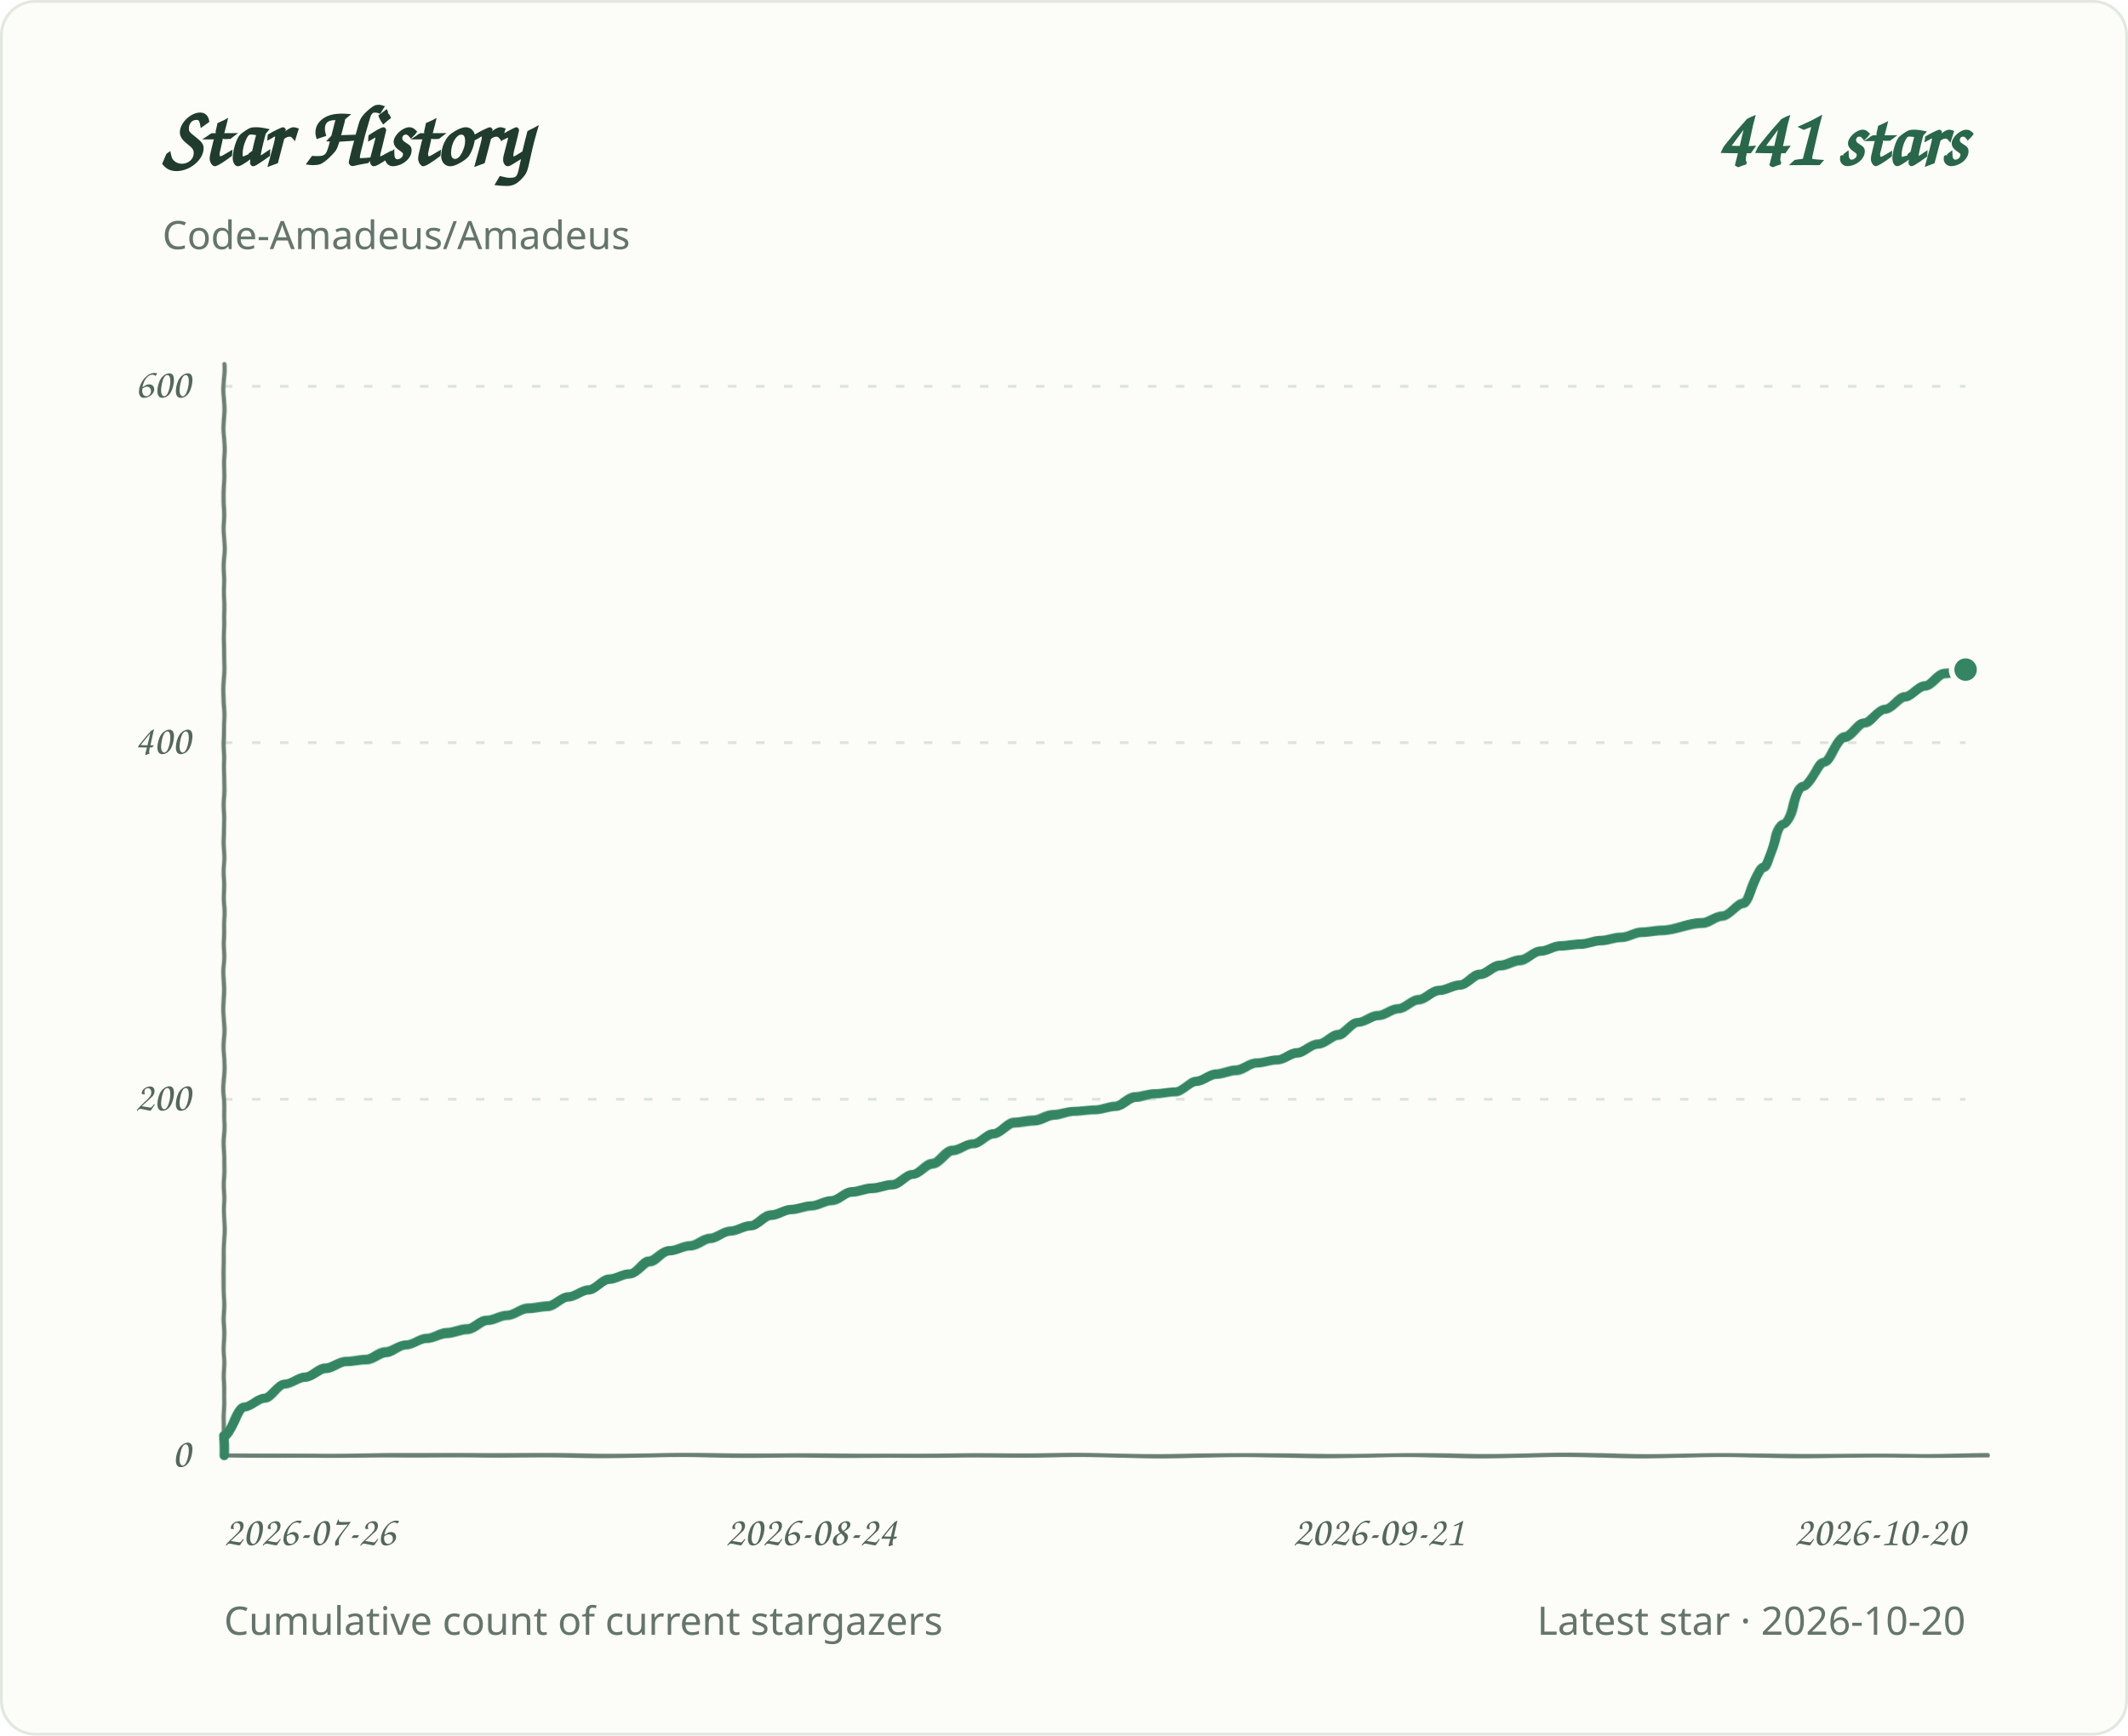
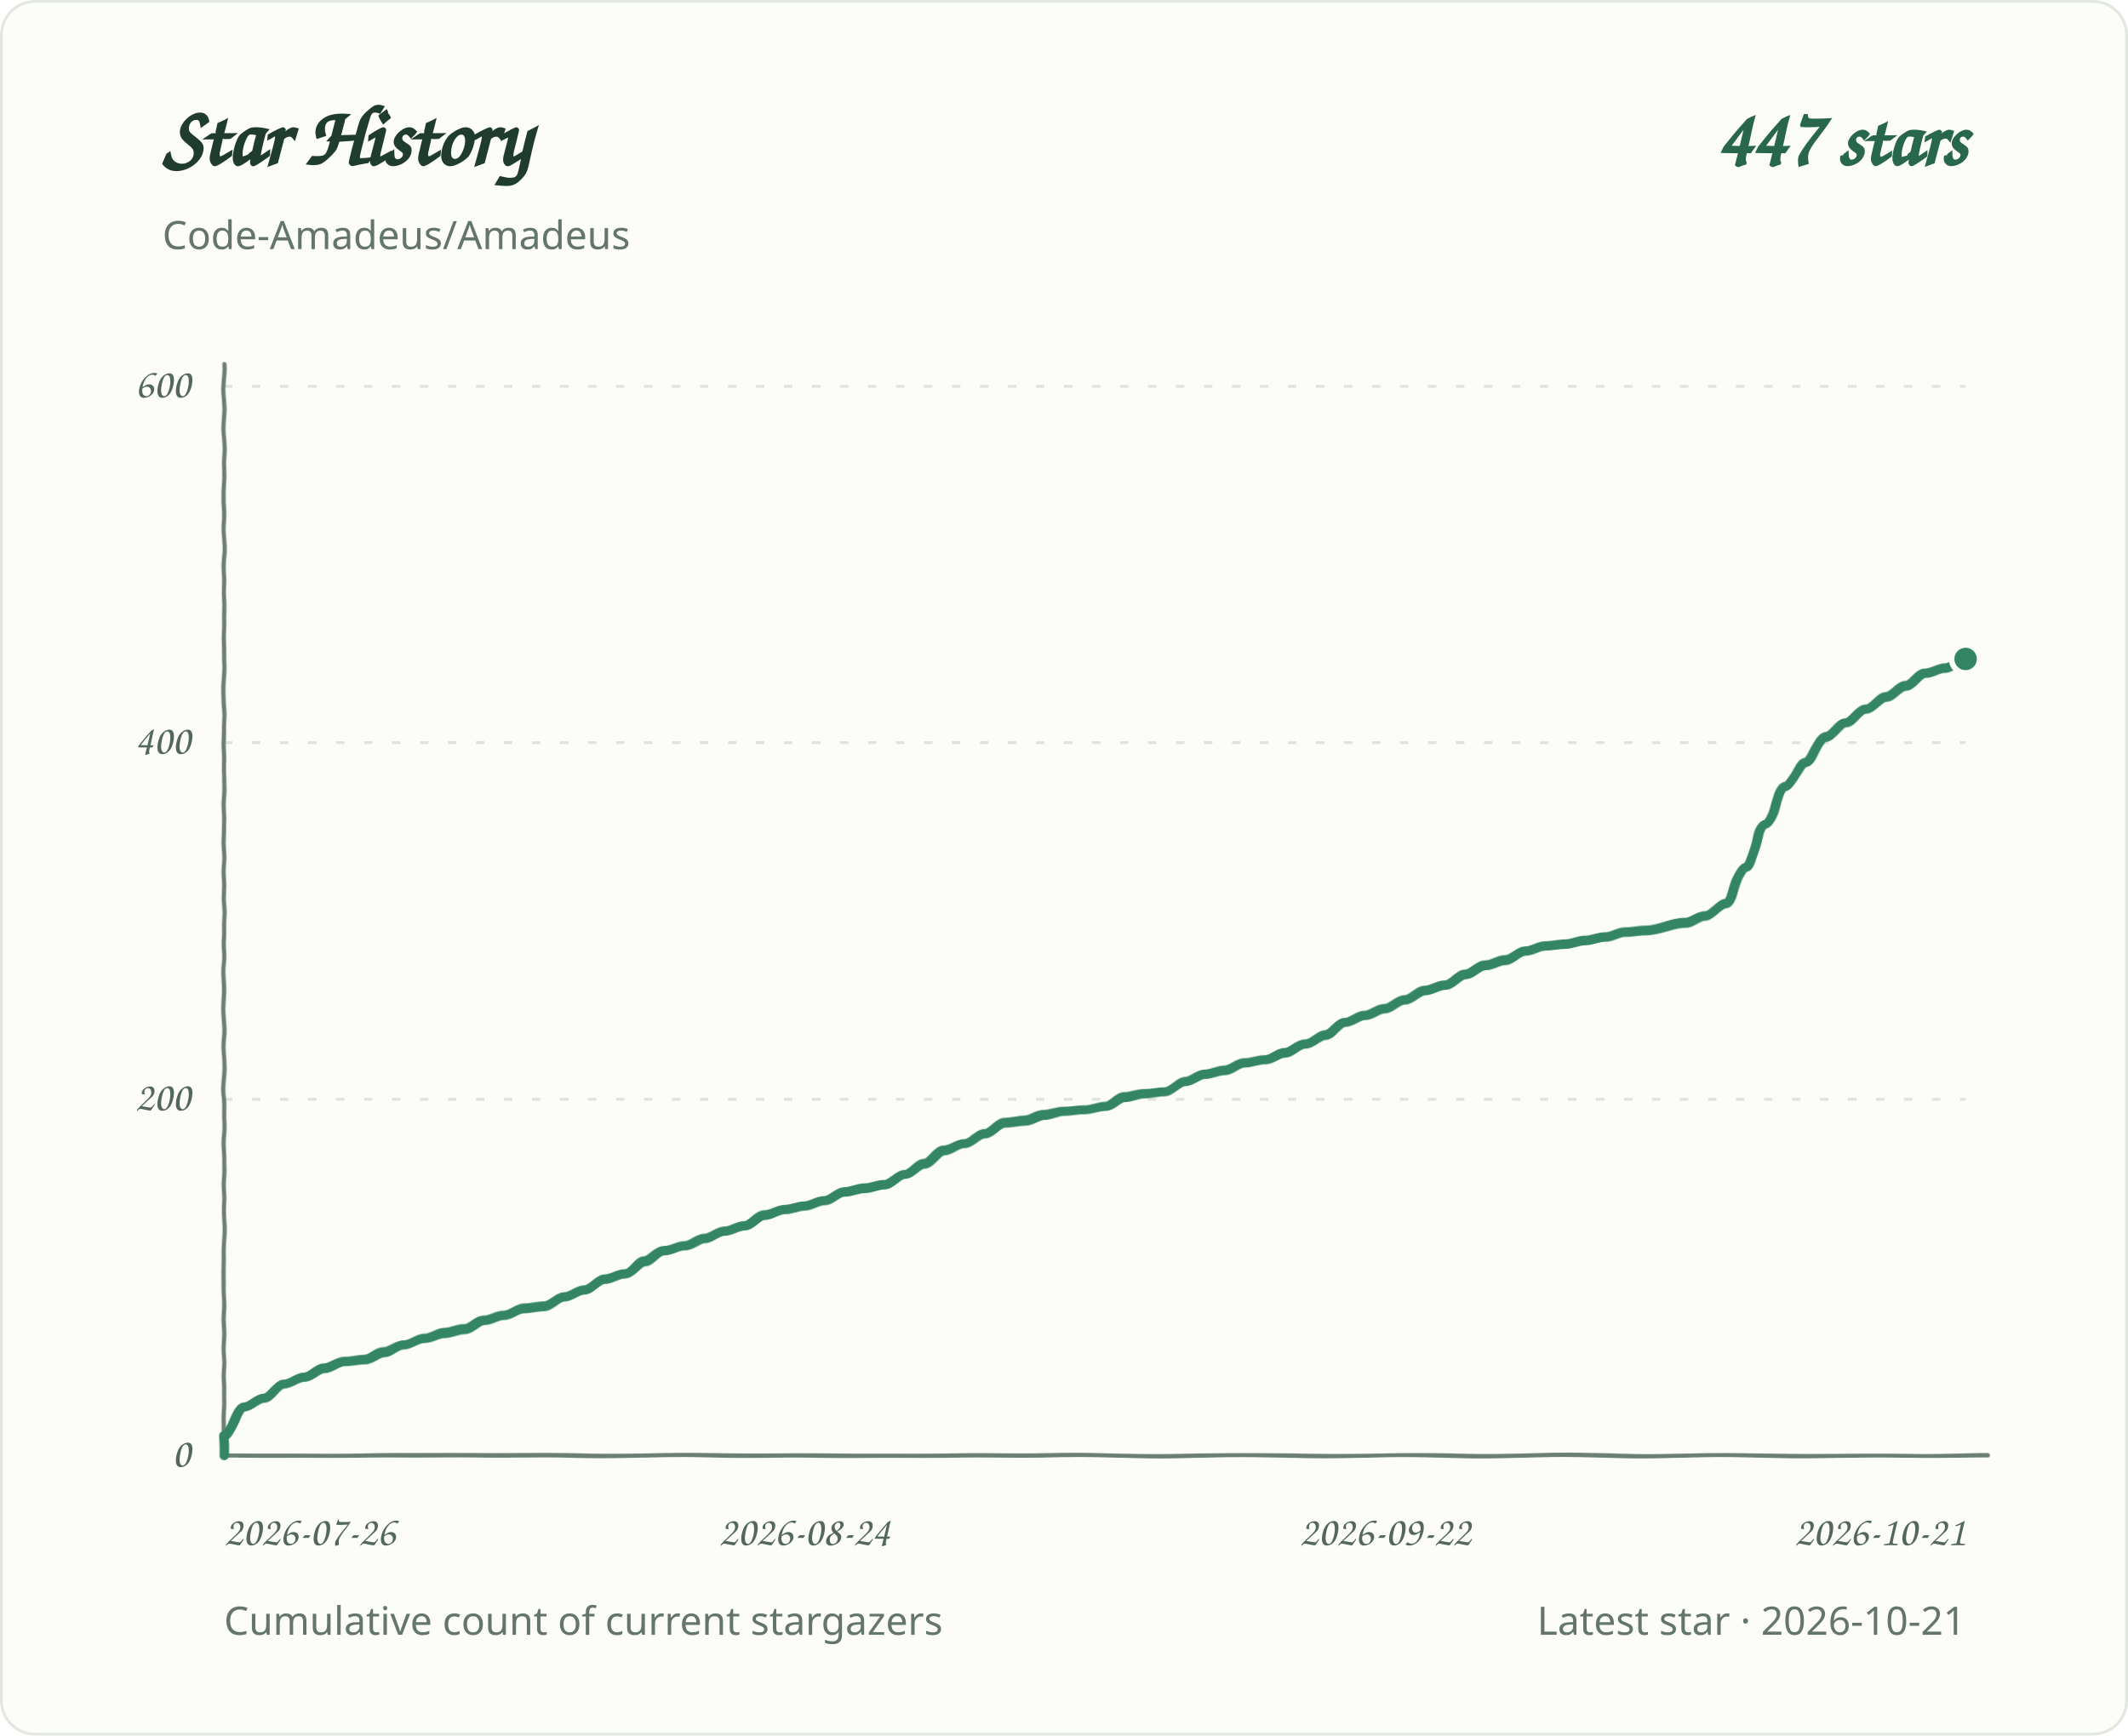
<svg xmlns="http://www.w3.org/2000/svg" role="img" aria-labelledby="title desc" viewBox="0 0 760 620">
  <defs>
    <filter id="pen" x="-2%" y="-2%" width="104%" height="104%">
      <feTurbulence type="fractalNoise" baseFrequency=".035 .14" numOctaves="1" seed="7" result="grain" />
      <feDisplacementMap in="SourceGraphic" in2="grain" scale="1.1" xChannelSelector="R" yChannelSelector="G" />
    </filter>
  </defs>
  <style>
.background{fill:#fcfcf8;stroke:#e2e8df}.grid{stroke:#dce4dc;stroke-width:1;stroke-dasharray:3 7}.axis{fill:#53675d;font:15px 'Segoe Print','Comic Sans MS',cursive}.heading{fill:#203c2e;font:700 30px 'Segoe Print','Comic Sans MS',cursive}.total{fill:#286749;font:700 28px 'Segoe Print','Comic Sans MS',cursive}.meta{fill:#64756c;font:14px 'Segoe UI',sans-serif}.line{fill:none;stroke:#348663;stroke-width:3.4;stroke-linecap:round;stroke-linejoin:round;filter:url(#pen)}.baseline{fill:none;stroke:#6b8072;stroke-width:1.5;stroke-linecap:round;filter:url(#pen)}.endpoint{fill:#348663;stroke:#fcfcf8;stroke-width:2}
@media(prefers-color-scheme:dark){.background{fill:#0d1712;stroke:#2d4034}.grid{stroke:#304238}.axis,.meta{fill:#a1b7a9}.heading{fill:#e2eee5}.total{fill:#9bd8b6}.line{stroke:#83cba5}.endpoint{fill:#83cba5;stroke:#0d1712}.baseline{stroke:#819c8a}}
</style>
  <rect class="background" x="0.5" y="0.5" width="759" height="619" rx="12" />
  <text class="heading" x="58" y="59">Star History</text>
-   <text class="total" x="702" y="59" text-anchor="end">441 stars</text>
+   <text class="total" x="702" y="59" text-anchor="end">447 stars</text>
  <text class="meta" x="58" y="89">Code-Amadeus/Amadeus</text>
  <line class="grid" x1="80" y1="520.0" x2="702" y2="520.0" />
  <text class="axis" x="68" y="524.0" text-anchor="end">0</text>
  <line class="grid" x1="80" y1="392.7" x2="702" y2="392.7" />
  <text class="axis" x="68" y="396.7" text-anchor="end">200</text>
  <line class="grid" x1="80" y1="265.3" x2="702" y2="265.3" />
  <text class="axis" x="68" y="269.3" text-anchor="end">400</text>
  <line class="grid" x1="80" y1="138.0" x2="702" y2="138.0" />
  <text class="axis" x="68" y="142.0" text-anchor="end">600</text>
  <text class="axis" x="80.0" y="552" text-anchor="start">2026-07-26</text>
-   <text class="axis" x="289.7" y="552" text-anchor="middle">2026-08-24</text>
-   <text class="axis" x="492.3" y="552" text-anchor="middle">2026-09-21</text>
-   <text class="axis" x="702.0" y="552" text-anchor="end">2026-10-20</text>
+   <text class="axis" x="287.3" y="552" text-anchor="middle">2026-08-24</text>
+   <text class="axis" x="494.7" y="552" text-anchor="middle">2026-09-22</text>
+   <text class="axis" x="702.0" y="552" text-anchor="end">2026-10-21</text>
  <path class="baseline" d="M 80 130 V 520 H 710" />
-   <path class="line" d="M 80.0 520.0 L 80.0 513.0 C 82.4 513.0 84.8 502.8 87.2 502.8 C 89.6 502.8 92.1 499.6 94.5 499.6 C 96.9 499.6 99.3 494.5 101.7 494.5 C 104.1 494.5 106.5 492.0 108.9 492.0 C 111.3 492.0 113.8 488.8 116.2 488.8 C 118.6 488.8 121.0 486.3 123.4 486.3 C 125.8 486.3 128.2 485.6 130.6 485.6 C 133.0 485.6 135.4 483.1 137.9 483.1 C 140.3 483.1 142.7 480.5 145.1 480.5 C 147.5 480.5 149.9 478.0 152.3 478.0 C 154.7 478.0 157.1 476.1 159.6 476.1 C 162.0 476.1 164.4 474.8 166.8 474.8 C 169.2 474.8 171.6 471.6 174.0 471.6 C 176.4 471.6 178.8 469.7 181.3 469.7 C 183.7 469.7 186.1 467.2 188.5 467.2 C 190.9 467.2 193.3 466.5 195.7 466.5 C 198.1 466.5 200.5 463.3 203.0 463.3 C 205.4 463.3 207.8 460.8 210.2 460.8 C 212.6 460.8 215.0 457.0 217.4 457.0 C 219.8 457.0 222.2 455.1 224.7 455.1 C 227.1 455.1 229.5 450.6 231.9 450.6 C 234.3 450.6 236.7 446.8 239.1 446.8 C 241.5 446.8 243.9 444.9 246.3 444.9 C 248.8 444.9 251.2 442.3 253.6 442.3 C 256.0 442.3 258.4 439.8 260.8 439.8 C 263.2 439.8 265.6 437.9 268.0 437.9 C 270.5 437.9 272.9 434.1 275.3 434.1 C 277.7 434.1 280.1 432.1 282.5 432.1 C 284.9 432.1 287.3 430.9 289.7 430.9 C 292.2 430.9 294.6 429.0 297.0 429.0 C 299.4 429.0 301.8 425.8 304.2 425.8 C 306.6 425.8 309.0 424.5 311.4 424.5 C 313.9 424.5 316.3 423.2 318.7 423.2 C 321.1 423.2 323.5 419.4 325.9 419.4 C 328.3 419.4 330.7 415.6 333.1 415.6 C 335.6 415.6 338.0 411.1 340.4 411.1 C 342.8 411.1 345.2 408.6 347.6 408.6 C 350.0 408.6 352.4 404.8 354.8 404.8 C 357.2 404.8 359.7 400.9 362.1 400.9 C 364.5 400.9 366.9 400.3 369.3 400.3 C 371.7 400.3 374.1 398.4 376.5 398.4 C 378.9 398.4 381.4 397.1 383.8 397.1 C 386.2 397.1 388.6 396.5 391.0 396.5 C 393.4 396.5 395.8 395.2 398.2 395.2 C 400.6 395.2 403.1 392.0 405.5 392.0 C 407.9 392.0 410.3 390.8 412.7 390.8 C 415.1 390.8 417.5 390.1 419.9 390.1 C 422.3 390.1 424.8 386.3 427.2 386.3 C 429.6 386.3 432.0 383.8 434.4 383.8 C 436.8 383.8 439.2 382.5 441.6 382.5 C 444.0 382.5 446.4 379.9 448.9 379.9 C 451.3 379.9 453.7 378.7 456.1 378.7 C 458.5 378.7 460.9 376.1 463.3 376.1 C 465.7 376.1 468.1 372.9 470.6 372.9 C 473.0 372.9 475.4 369.7 477.8 369.7 C 480.2 369.7 482.6 365.3 485.0 365.3 C 487.4 365.3 489.8 362.7 492.3 362.7 C 494.7 362.7 497.1 360.2 499.5 360.2 C 501.9 360.2 504.3 357.0 506.7 357.0 C 509.1 357.0 511.5 353.8 514.0 353.8 C 516.4 353.8 518.8 351.9 521.2 351.9 C 523.6 351.9 526.0 348.1 528.4 348.1 C 530.8 348.1 533.2 344.9 535.7 344.9 C 538.1 344.9 540.5 343.0 542.9 343.0 C 545.3 343.0 547.7 339.8 550.1 339.8 C 552.5 339.8 554.9 337.9 557.3 337.9 C 559.8 337.9 562.2 337.3 564.6 337.3 C 567.0 337.3 569.4 336.0 571.8 336.0 C 574.2 336.0 576.6 334.7 579.0 334.7 C 581.5 334.7 583.9 332.8 586.3 332.8 C 588.7 332.8 591.1 332.2 593.5 332.2 C 598.3 332.2 603.2 329.6 608.0 329.6 C 610.4 329.6 612.8 327.1 615.2 327.1 C 617.6 327.1 620.0 322.6 622.4 322.6 C 624.9 322.6 627.3 309.9 629.7 309.9 C 632.1 309.9 634.5 294.6 636.9 294.6 C 639.3 294.6 641.7 281.2 644.1 281.2 C 646.6 281.2 649.0 272.3 651.4 272.3 C 653.8 272.3 656.2 263.4 658.6 263.4 C 661.0 263.4 663.4 258.3 665.8 258.3 C 668.2 258.3 670.7 253.2 673.1 253.2 C 675.5 253.2 677.9 248.8 680.3 248.8 C 682.7 248.8 685.1 245.0 687.5 245.0 C 689.9 245.0 692.4 240.5 694.8 240.5 C 697.2 240.5 699.6 239.2 702.0 239.2" />
-   <circle class="endpoint" cx="702.0" cy="239.2" r="5" />
+   <path class="line" d="M 80.0 520.0 L 80.0 513.0 C 82.4 513.0 84.8 502.8 87.1 502.8 C 89.5 502.8 91.9 499.6 94.3 499.6 C 96.7 499.6 99.1 494.5 101.4 494.5 C 103.8 494.5 106.2 492.0 108.6 492.0 C 111.0 492.0 113.4 488.8 115.7 488.8 C 118.1 488.8 120.5 486.3 122.9 486.3 C 125.3 486.3 127.7 485.6 130.0 485.6 C 132.4 485.6 134.8 483.1 137.2 483.1 C 139.6 483.1 142.0 480.5 144.3 480.5 C 146.7 480.5 149.1 478.0 151.5 478.0 C 153.9 478.0 156.3 476.1 158.6 476.1 C 161.0 476.1 163.4 474.8 165.8 474.8 C 168.2 474.8 170.6 471.6 172.9 471.6 C 175.3 471.6 177.7 469.7 180.1 469.7 C 182.5 469.7 184.9 467.2 187.2 467.2 C 189.6 467.2 192.0 466.5 194.4 466.5 C 196.8 466.5 199.2 463.3 201.5 463.3 C 203.9 463.3 206.3 460.8 208.7 460.8 C 211.1 460.8 213.5 457.0 215.8 457.0 C 218.2 457.0 220.6 455.1 223.0 455.1 C 225.4 455.1 227.8 450.6 230.1 450.6 C 232.5 450.6 234.9 446.8 237.3 446.8 C 239.7 446.8 242.1 444.9 244.4 444.9 C 246.8 444.9 249.2 442.3 251.6 442.3 C 254.0 442.3 256.4 439.8 258.7 439.8 C 261.1 439.8 263.5 437.9 265.9 437.9 C 268.3 437.9 270.7 434.1 273.0 434.1 C 275.4 434.1 277.8 432.1 280.2 432.1 C 282.6 432.1 285.0 430.9 287.3 430.9 C 289.7 430.9 292.1 429.0 294.5 429.0 C 296.9 429.0 299.2 425.8 301.6 425.8 C 304.0 425.8 306.4 424.5 308.8 424.5 C 311.2 424.5 313.5 423.2 315.9 423.2 C 318.3 423.2 320.7 419.4 323.1 419.4 C 325.5 419.4 327.8 415.6 330.2 415.6 C 332.6 415.6 335.0 411.1 337.4 411.1 C 339.8 411.1 342.1 408.6 344.5 408.6 C 346.9 408.6 349.3 404.8 351.7 404.8 C 354.1 404.8 356.4 400.9 358.8 400.9 C 361.2 400.9 363.6 400.3 366.0 400.3 C 368.4 400.3 370.7 398.4 373.1 398.4 C 375.5 398.4 377.9 397.1 380.3 397.1 C 382.7 397.1 385.0 396.5 387.4 396.5 C 389.8 396.5 392.2 395.2 394.6 395.2 C 397.0 395.2 399.3 392.0 401.7 392.0 C 404.1 392.0 406.5 390.8 408.9 390.8 C 411.3 390.8 413.6 390.1 416.0 390.1 C 418.4 390.1 420.8 386.3 423.2 386.3 C 425.6 386.3 427.9 383.8 430.3 383.8 C 432.7 383.8 435.1 382.5 437.5 382.5 C 439.9 382.5 442.2 379.9 444.6 379.9 C 447.0 379.9 449.4 378.7 451.8 378.7 C 454.2 378.7 456.5 376.1 458.9 376.1 C 461.3 376.1 463.7 372.9 466.1 372.9 C 468.5 372.9 470.8 369.7 473.2 369.7 C 475.6 369.7 478.0 365.3 480.4 365.3 C 482.8 365.3 485.1 362.7 487.5 362.7 C 489.9 362.7 492.3 360.2 494.7 360.2 C 497.0 360.2 499.4 357.0 501.8 357.0 C 504.2 357.0 506.6 353.8 509.0 353.8 C 511.3 353.8 513.7 351.9 516.1 351.9 C 518.5 351.9 520.9 348.1 523.3 348.1 C 525.6 348.1 528.0 344.9 530.4 344.9 C 532.8 344.9 535.2 343.0 537.6 343.0 C 539.9 343.0 542.3 339.8 544.7 339.8 C 547.1 339.8 549.5 337.9 551.9 337.9 C 554.2 337.9 556.6 337.3 559.0 337.3 C 561.4 337.3 563.8 336.0 566.2 336.0 C 568.5 336.0 570.9 334.7 573.3 334.7 C 575.7 334.7 578.1 332.8 580.5 332.8 C 582.8 332.8 585.2 332.2 587.6 332.2 C 592.4 332.2 597.1 329.6 601.9 329.6 C 604.3 329.6 606.7 327.1 609.1 327.1 C 611.4 327.1 613.8 322.6 616.2 322.6 C 618.6 322.6 621.0 309.9 623.4 309.9 C 625.7 309.9 628.1 294.6 630.5 294.6 C 632.9 294.6 635.3 281.2 637.7 281.2 C 640.0 281.2 642.4 272.3 644.8 272.3 C 647.2 272.3 649.6 263.4 652.0 263.4 C 654.3 263.4 656.7 258.3 659.1 258.3 C 661.5 258.3 663.9 253.2 666.3 253.2 C 668.6 253.2 671.0 248.8 673.4 248.8 C 675.8 248.8 678.2 245.0 680.6 245.0 C 682.9 245.0 685.3 240.5 687.7 240.5 C 690.1 240.5 692.5 238.6 694.9 238.6 C 697.2 238.6 699.6 235.4 702.0 235.4" />
+   <circle class="endpoint" cx="702.0" cy="235.4" r="5" />
  <text class="meta" x="80" y="584">Cumulative count of current stargazers</text>
-   <text class="meta" x="702" y="584" text-anchor="end">Latest star · 2026-10-20</text>
+   <text class="meta" x="702" y="584" text-anchor="end">Latest star · 2026-10-21</text>
</svg>
